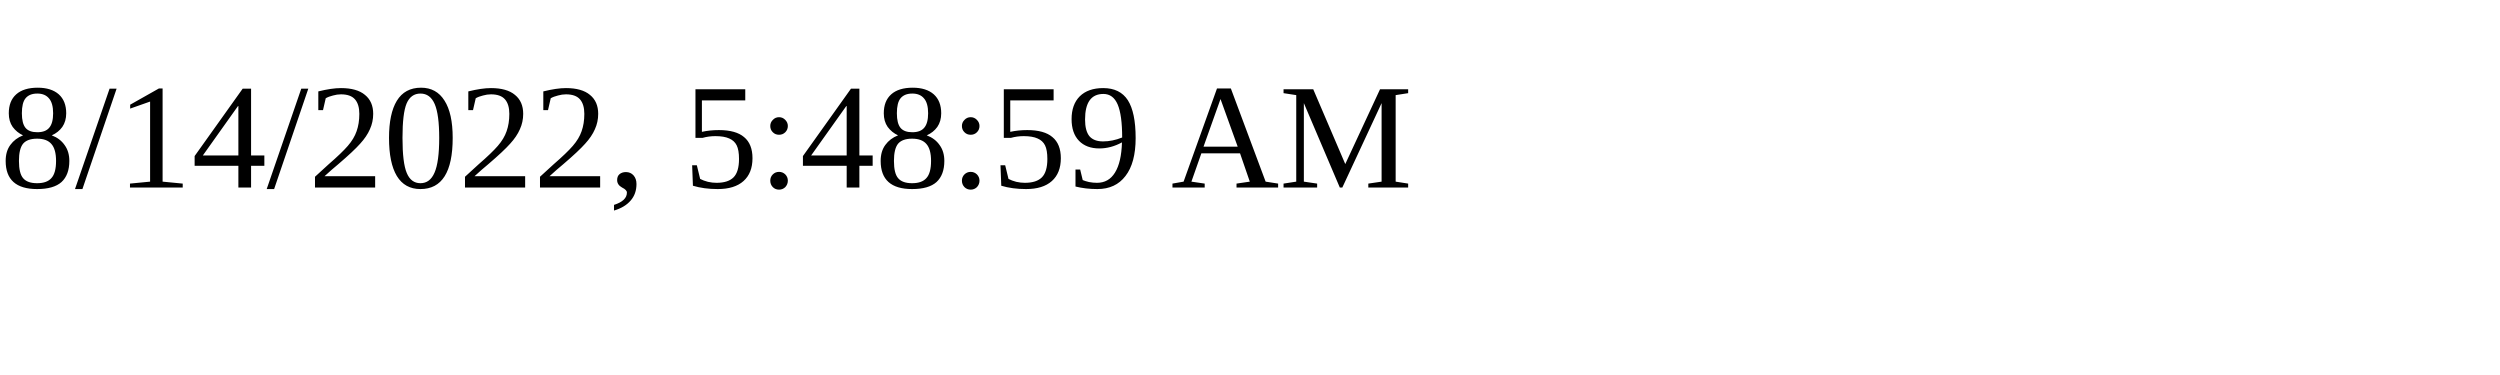
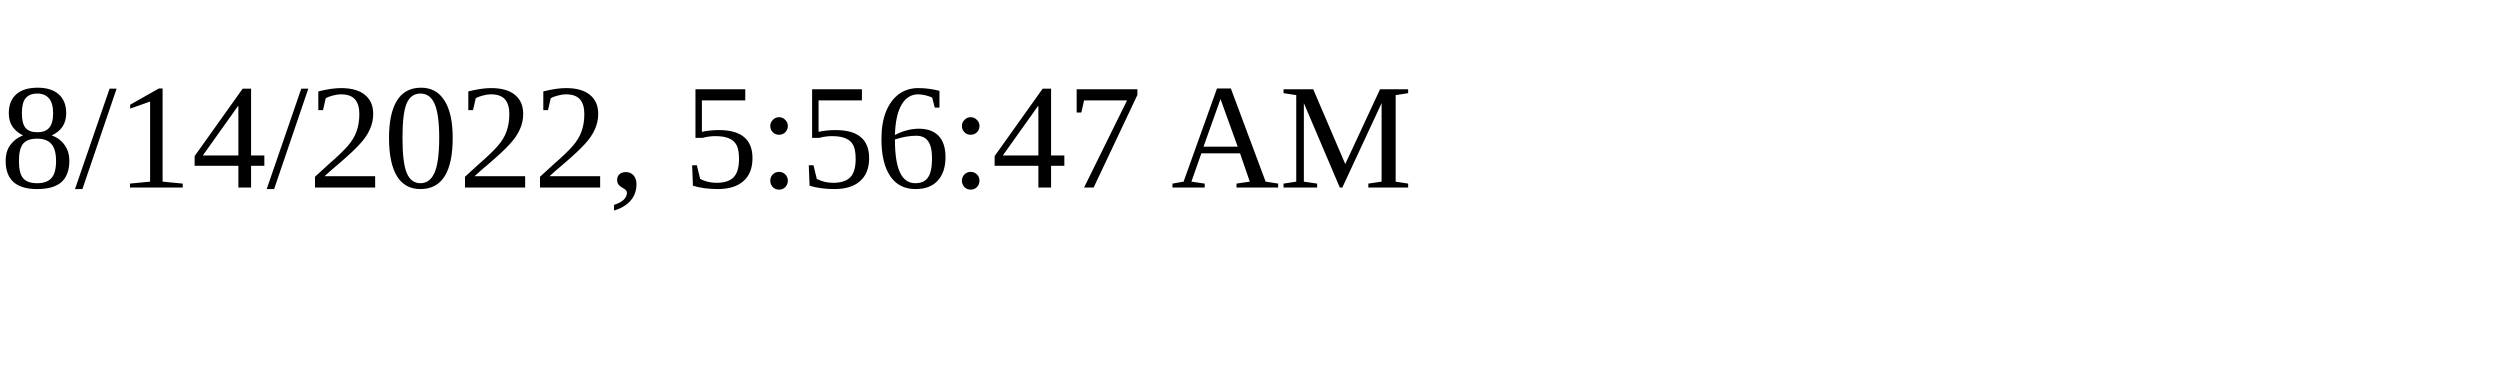
<svg xmlns="http://www.w3.org/2000/svg" height="30" width="200">
-   <text x="0" y="15">8/14/2022, 5:48:59 AM</text>
+   <text x="0" y="15">8/14/2022, 5:56:47 AM</text>
</svg>
